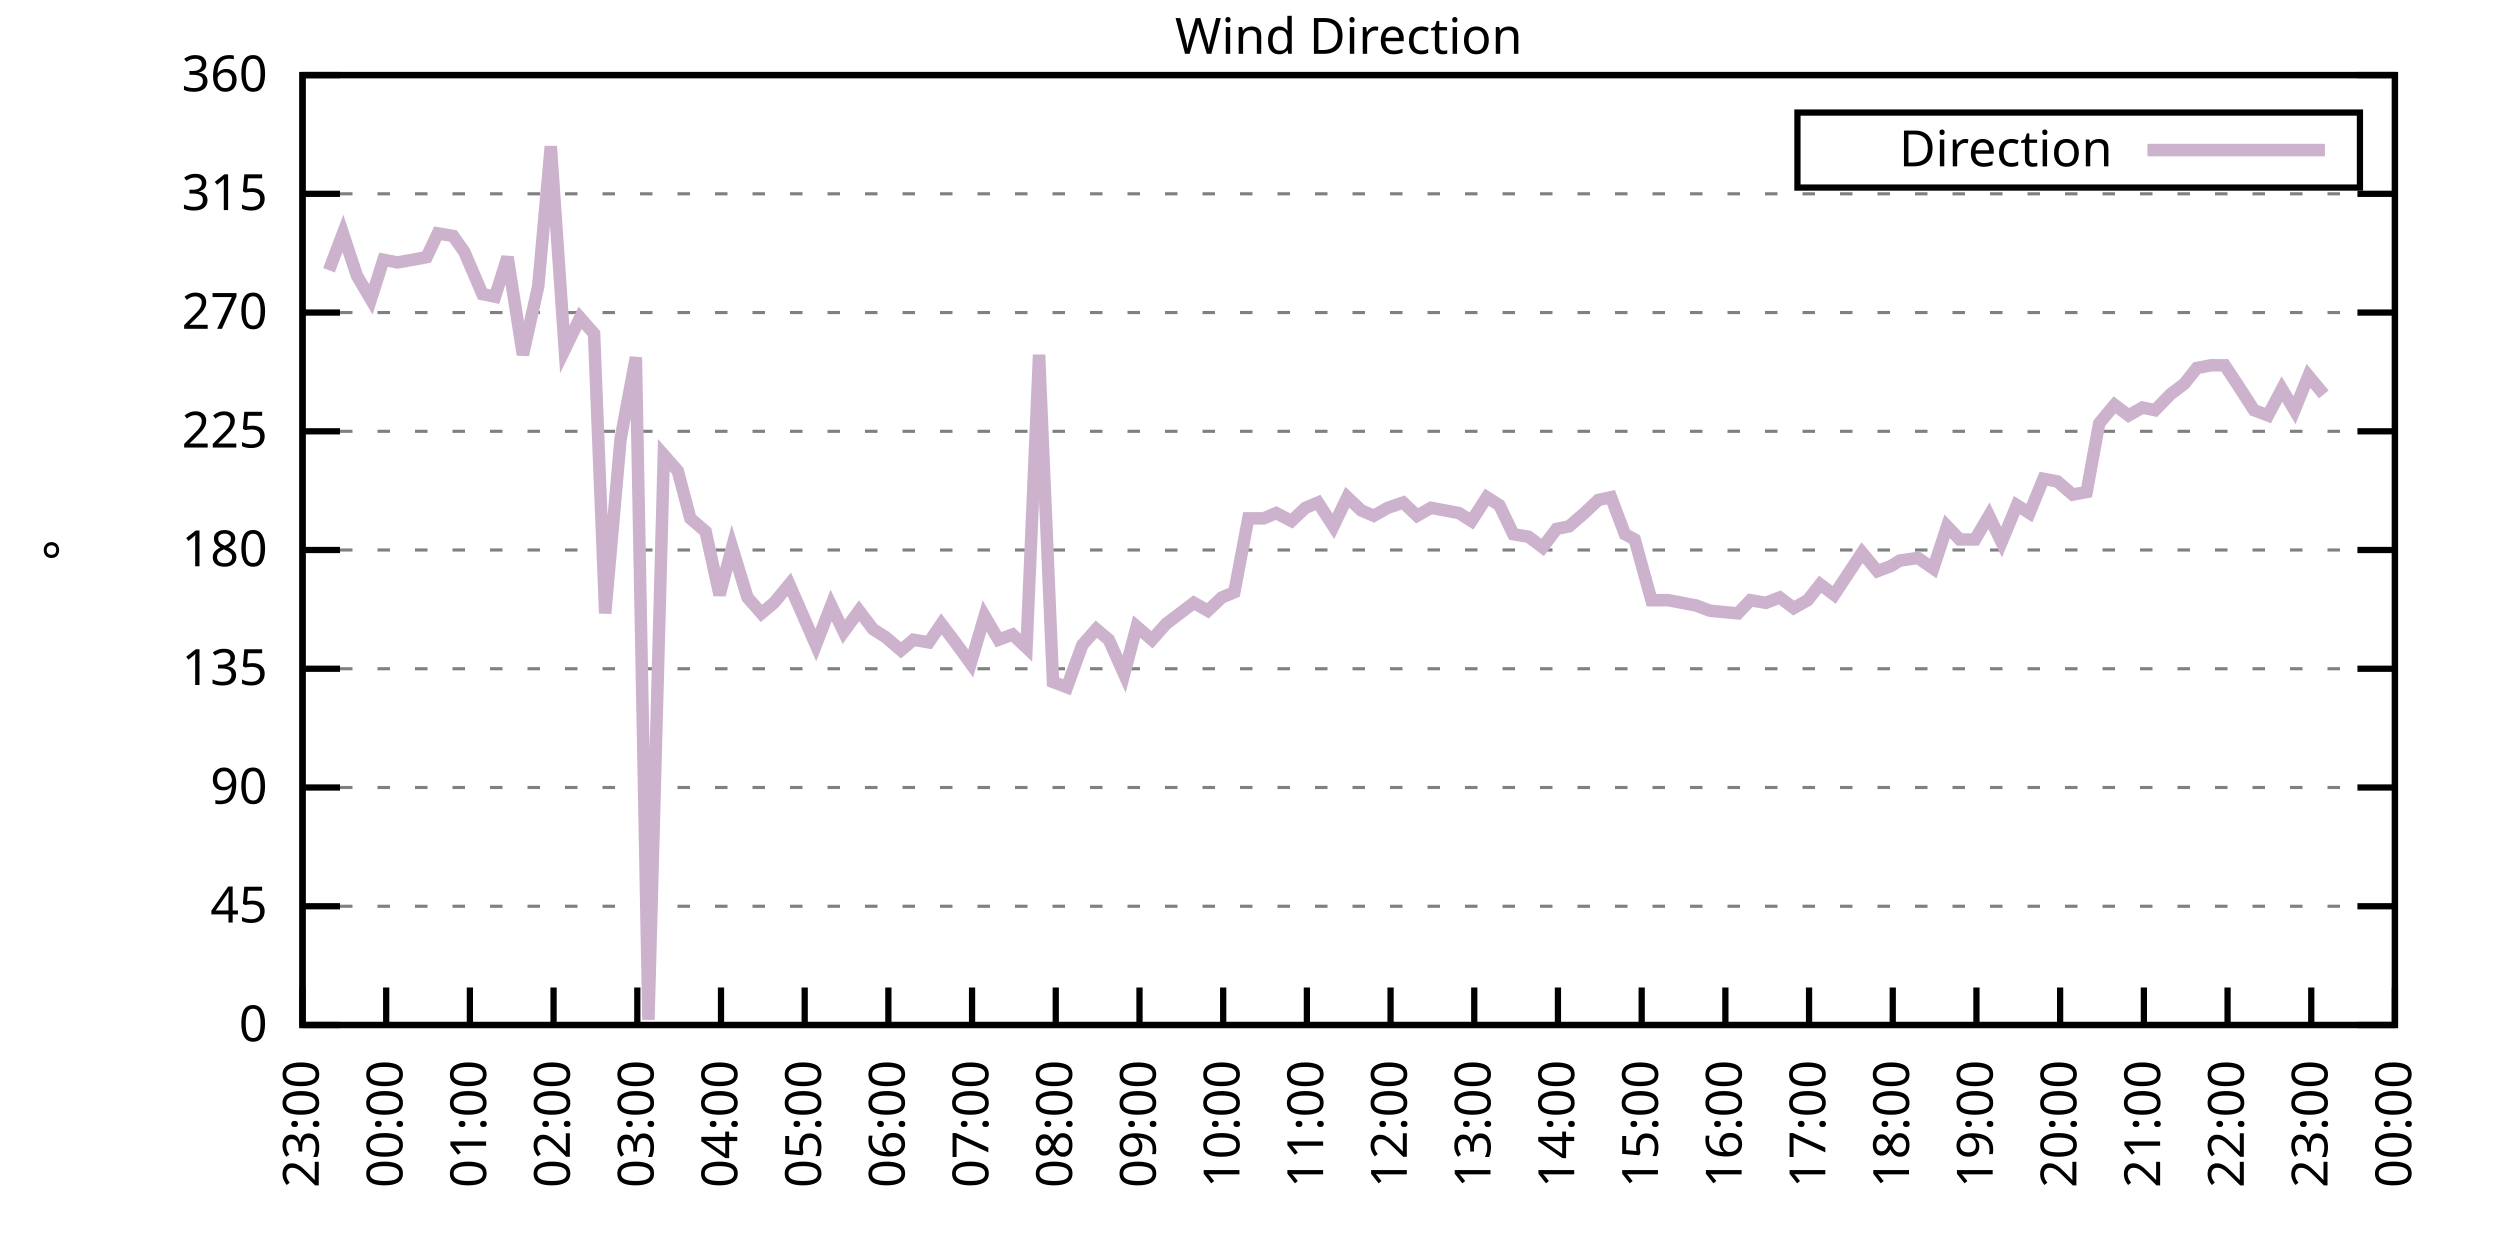
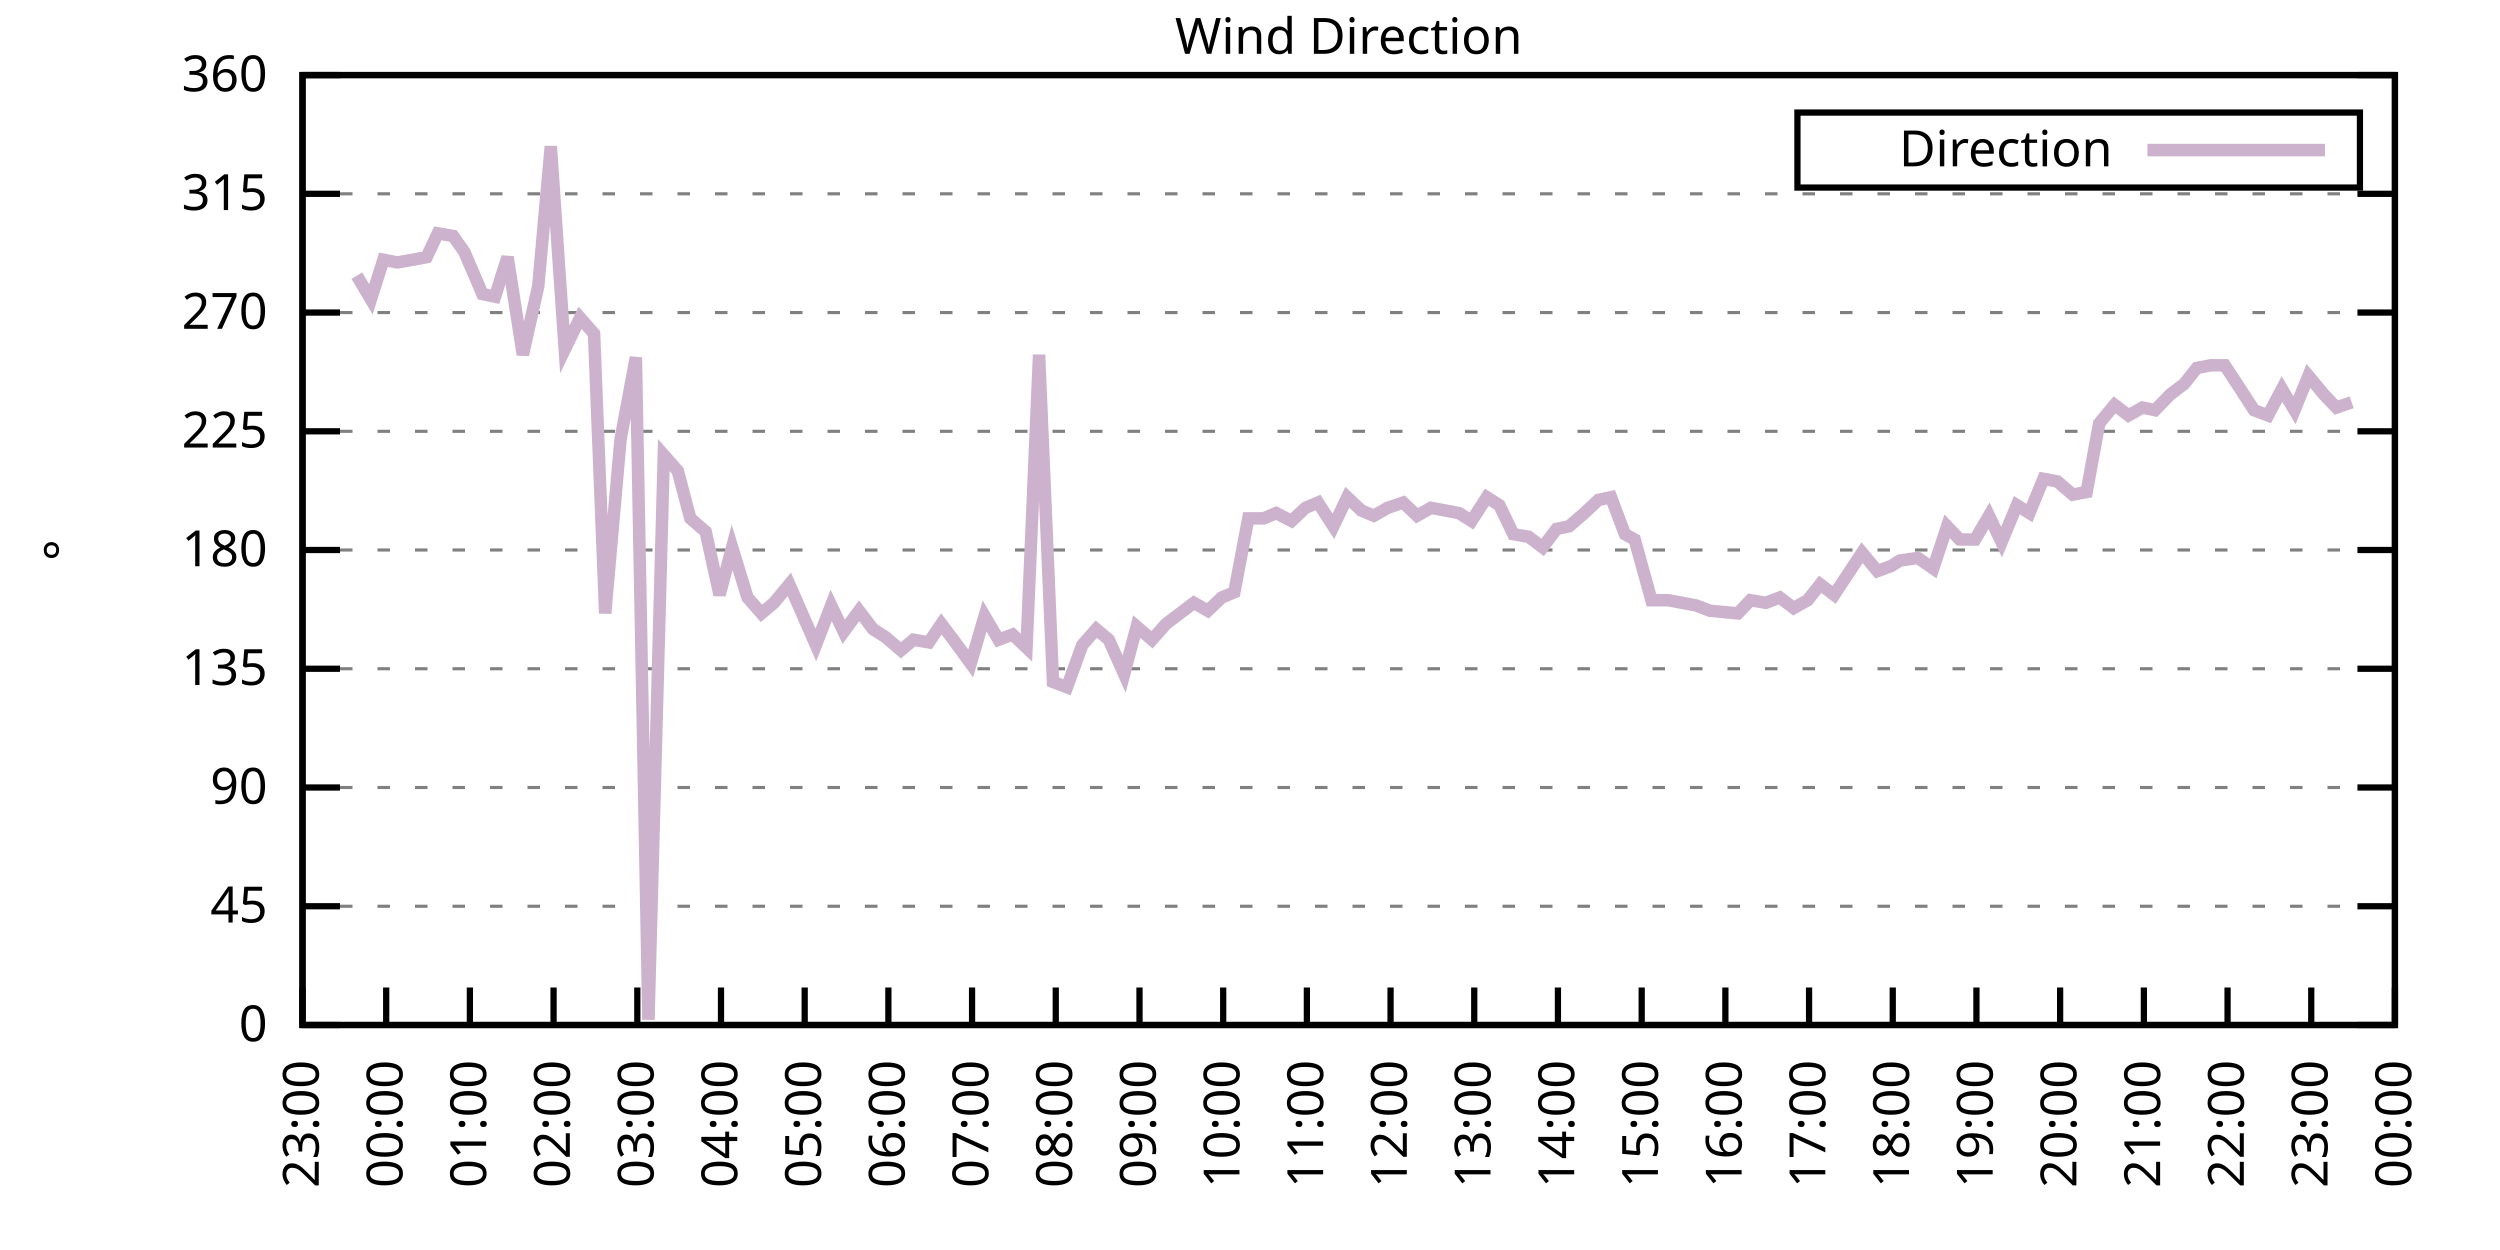
<svg xmlns="http://www.w3.org/2000/svg" xmlns:xlink="http://www.w3.org/1999/xlink" width="400" height="200" viewBox="0 0 400 200">
  <g id="gnuplot_canvas">
    <rect x="0" y="0" width="400" height="200" fill="none" />
    <defs>
      <circle id="gpDot" r="0.5" stroke-width="0.5" stroke="currentColor" />
      <path id="gpPt0" stroke-width="0.333" stroke="currentColor" d="M-1,0 h2 M0,-1 v2" />
      <path id="gpPt1" stroke-width="0.333" stroke="currentColor" d="M-1,-1 L1,1 M1,-1 L-1,1" />
      <path id="gpPt2" stroke-width="0.333" stroke="currentColor" d="M-1,0 L1,0 M0,-1 L0,1 M-1,-1 L1,1 M-1,1 L1,-1" />
      <rect id="gpPt3" stroke-width="0.333" stroke="currentColor" x="-1" y="-1" width="2" height="2" />
      <rect id="gpPt4" stroke-width="0.333" stroke="currentColor" fill="currentColor" x="-1" y="-1" width="2" height="2" />
      <circle id="gpPt5" stroke-width="0.333" stroke="currentColor" cx="0" cy="0" r="1" />
      <use xlink:href="#gpPt5" id="gpPt6" fill="currentColor" stroke="none" />
      <path id="gpPt7" stroke-width="0.333" stroke="currentColor" d="M0,-1.33 L-1.33,0.67 L1.33,0.67 z" />
      <use xlink:href="#gpPt7" id="gpPt8" fill="currentColor" stroke="none" />
      <use xlink:href="#gpPt7" id="gpPt9" stroke="currentColor" transform="rotate(180)" />
      <use xlink:href="#gpPt9" id="gpPt10" fill="currentColor" stroke="none" />
      <use xlink:href="#gpPt3" id="gpPt11" stroke="currentColor" transform="rotate(45)" />
      <use xlink:href="#gpPt11" id="gpPt12" fill="currentColor" stroke="none" />
      <path id="gpPt13" stroke-width="0.333" stroke="currentColor" d="M0,1.330 L1.265,0.411 L0.782,-1.067 L-0.782,-1.076 L-1.265,0.411 z" />
      <use xlink:href="#gpPt13" id="gpPt14" fill="currentColor" stroke="none" />
      <filter id="textbox" filterUnits="objectBoundingBox" x="0" y="0" height="1" width="1">
        <feFlood flood-color="white" flood-opacity="1" result="bgnd" />
        <feComposite in="SourceGraphic" in2="bgnd" operator="atop" />
      </filter>
      <filter id="greybox" filterUnits="objectBoundingBox" x="0" y="0" height="1" width="1">
        <feFlood flood-color="lightgrey" flood-opacity="1" result="grey" />
        <feComposite in="SourceGraphic" in2="grey" operator="atop" />
      </filter>
    </defs>
    <g fill="none" color="white" stroke="currentColor" stroke-width="1.00" stroke-linecap="butt" stroke-linejoin="miter">
</g>
    <g fill="none" color="black" stroke="currentColor" stroke-width="1.00" stroke-linecap="butt" stroke-linejoin="miter">
      <g stroke="none" shape-rendering="crispEdges">
        <polygon fill="rgb(255, 255, 255)" points="48.40,164.00 383.18,164.00 383.18,12.02 48.40,12.02 " />
      </g>
    </g>
    <g fill="none" color="black" stroke="currentColor" stroke-width="1.00" stroke-linecap="butt" stroke-linejoin="miter">
</g>
    <g fill="none" color="black" stroke="black" stroke-width="0.50" stroke-linecap="butt" stroke-linejoin="miter">
</g>
    <g fill="none" color="gray" stroke="currentColor" stroke-width="0.50" stroke-linecap="butt" stroke-linejoin="miter">
      <path stroke="gray" stroke-dasharray="2,4" class="gridline" d="M48.40,164.00 L383.19,164.00  " />
    </g>
    <g fill="none" color="gray" stroke="gray" stroke-width="1.00" stroke-linecap="butt" stroke-linejoin="miter">
</g>
    <g fill="none" color="black" stroke="currentColor" stroke-width="1.00" stroke-linecap="butt" stroke-linejoin="miter">
      <path stroke="black" d="M48.40,164.00 L54.40,164.00 M383.19,164.00 L377.19,164.00  " />
      <g transform="translate(42.80,166.60)" stroke="none" fill="black" font-family="Sans" font-size="8.00" text-anchor="end">
        <text>
          <tspan font-family="Sans"> 0</tspan>
        </text>
      </g>
    </g>
    <g fill="none" color="black" stroke="currentColor" stroke-width="1.00" stroke-linecap="butt" stroke-linejoin="miter">
</g>
    <g fill="none" color="black" stroke="black" stroke-width="0.50" stroke-linecap="butt" stroke-linejoin="miter">
</g>
    <g fill="none" color="gray" stroke="currentColor" stroke-width="0.50" stroke-linecap="butt" stroke-linejoin="miter">
      <path stroke="gray" stroke-dasharray="2,4" class="gridline" d="M48.40,145.00 L383.19,145.00  " />
    </g>
    <g fill="none" color="gray" stroke="gray" stroke-width="1.00" stroke-linecap="butt" stroke-linejoin="miter">
</g>
    <g fill="none" color="black" stroke="currentColor" stroke-width="1.00" stroke-linecap="butt" stroke-linejoin="miter">
      <path stroke="black" d="M48.40,145.00 L54.40,145.00 M383.19,145.00 L377.19,145.00  " />
      <g transform="translate(42.80,147.60)" stroke="none" fill="black" font-family="Sans" font-size="8.00" text-anchor="end">
        <text>
          <tspan font-family="Sans"> 45</tspan>
        </text>
      </g>
    </g>
    <g fill="none" color="black" stroke="currentColor" stroke-width="1.00" stroke-linecap="butt" stroke-linejoin="miter">
</g>
    <g fill="none" color="black" stroke="black" stroke-width="0.50" stroke-linecap="butt" stroke-linejoin="miter">
</g>
    <g fill="none" color="gray" stroke="currentColor" stroke-width="0.50" stroke-linecap="butt" stroke-linejoin="miter">
      <path stroke="gray" stroke-dasharray="2,4" class="gridline" d="M48.40,126.00 L383.19,126.00  " />
    </g>
    <g fill="none" color="gray" stroke="gray" stroke-width="1.00" stroke-linecap="butt" stroke-linejoin="miter">
</g>
    <g fill="none" color="black" stroke="currentColor" stroke-width="1.00" stroke-linecap="butt" stroke-linejoin="miter">
      <path stroke="black" d="M48.40,126.00 L54.40,126.00 M383.19,126.00 L377.19,126.00  " />
      <g transform="translate(42.80,128.60)" stroke="none" fill="black" font-family="Sans" font-size="8.00" text-anchor="end">
        <text>
          <tspan font-family="Sans"> 90</tspan>
        </text>
      </g>
    </g>
    <g fill="none" color="black" stroke="currentColor" stroke-width="1.00" stroke-linecap="butt" stroke-linejoin="miter">
</g>
    <g fill="none" color="black" stroke="black" stroke-width="0.50" stroke-linecap="butt" stroke-linejoin="miter">
</g>
    <g fill="none" color="gray" stroke="currentColor" stroke-width="0.50" stroke-linecap="butt" stroke-linejoin="miter">
      <path stroke="gray" stroke-dasharray="2,4" class="gridline" d="M48.40,107.00 L383.19,107.00  " />
    </g>
    <g fill="none" color="gray" stroke="gray" stroke-width="1.00" stroke-linecap="butt" stroke-linejoin="miter">
</g>
    <g fill="none" color="black" stroke="currentColor" stroke-width="1.00" stroke-linecap="butt" stroke-linejoin="miter">
      <path stroke="black" d="M48.40,107.00 L54.40,107.00 M383.19,107.00 L377.19,107.00  " />
      <g transform="translate(42.80,109.60)" stroke="none" fill="black" font-family="Sans" font-size="8.00" text-anchor="end">
        <text>
          <tspan font-family="Sans"> 135</tspan>
        </text>
      </g>
    </g>
    <g fill="none" color="black" stroke="currentColor" stroke-width="1.00" stroke-linecap="butt" stroke-linejoin="miter">
</g>
    <g fill="none" color="black" stroke="black" stroke-width="0.50" stroke-linecap="butt" stroke-linejoin="miter">
</g>
    <g fill="none" color="gray" stroke="currentColor" stroke-width="0.50" stroke-linecap="butt" stroke-linejoin="miter">
      <path stroke="gray" stroke-dasharray="2,4" class="gridline" d="M48.40,88.00 L383.19,88.00  " />
    </g>
    <g fill="none" color="gray" stroke="gray" stroke-width="1.00" stroke-linecap="butt" stroke-linejoin="miter">
</g>
    <g fill="none" color="black" stroke="currentColor" stroke-width="1.00" stroke-linecap="butt" stroke-linejoin="miter">
      <path stroke="black" d="M48.40,88.00 L54.40,88.00 M383.19,88.00 L377.19,88.00  " />
      <g transform="translate(42.80,90.60)" stroke="none" fill="black" font-family="Sans" font-size="8.00" text-anchor="end">
        <text>
          <tspan font-family="Sans"> 180</tspan>
        </text>
      </g>
    </g>
    <g fill="none" color="black" stroke="currentColor" stroke-width="1.00" stroke-linecap="butt" stroke-linejoin="miter">
</g>
    <g fill="none" color="black" stroke="black" stroke-width="0.50" stroke-linecap="butt" stroke-linejoin="miter">
</g>
    <g fill="none" color="gray" stroke="currentColor" stroke-width="0.50" stroke-linecap="butt" stroke-linejoin="miter">
      <path stroke="gray" stroke-dasharray="2,4" class="gridline" d="M48.40,69.01 L383.19,69.01  " />
    </g>
    <g fill="none" color="gray" stroke="gray" stroke-width="1.00" stroke-linecap="butt" stroke-linejoin="miter">
</g>
    <g fill="none" color="black" stroke="currentColor" stroke-width="1.00" stroke-linecap="butt" stroke-linejoin="miter">
      <path stroke="black" d="M48.40,69.01 L54.40,69.01 M383.19,69.01 L377.19,69.01  " />
      <g transform="translate(42.80,71.61)" stroke="none" fill="black" font-family="Sans" font-size="8.00" text-anchor="end">
        <text>
          <tspan font-family="Sans"> 225</tspan>
        </text>
      </g>
    </g>
    <g fill="none" color="black" stroke="currentColor" stroke-width="1.00" stroke-linecap="butt" stroke-linejoin="miter">
</g>
    <g fill="none" color="black" stroke="black" stroke-width="0.50" stroke-linecap="butt" stroke-linejoin="miter">
</g>
    <g fill="none" color="gray" stroke="currentColor" stroke-width="0.50" stroke-linecap="butt" stroke-linejoin="miter">
      <path stroke="gray" stroke-dasharray="2,4" class="gridline" d="M48.40,50.01 L383.19,50.01  " />
    </g>
    <g fill="none" color="gray" stroke="gray" stroke-width="1.00" stroke-linecap="butt" stroke-linejoin="miter">
</g>
    <g fill="none" color="black" stroke="currentColor" stroke-width="1.00" stroke-linecap="butt" stroke-linejoin="miter">
      <path stroke="black" d="M48.40,50.01 L54.40,50.01 M383.19,50.01 L377.19,50.01  " />
      <g transform="translate(42.80,52.61)" stroke="none" fill="black" font-family="Sans" font-size="8.00" text-anchor="end">
        <text>
          <tspan font-family="Sans"> 270</tspan>
        </text>
      </g>
    </g>
    <g fill="none" color="black" stroke="currentColor" stroke-width="1.00" stroke-linecap="butt" stroke-linejoin="miter">
</g>
    <g fill="none" color="black" stroke="black" stroke-width="0.50" stroke-linecap="butt" stroke-linejoin="miter">
</g>
    <g fill="none" color="gray" stroke="currentColor" stroke-width="0.50" stroke-linecap="butt" stroke-linejoin="miter">
      <path stroke="gray" stroke-dasharray="2,4" class="gridline" d="M48.40,31.01 L383.19,31.01  " />
    </g>
    <g fill="none" color="gray" stroke="gray" stroke-width="1.00" stroke-linecap="butt" stroke-linejoin="miter">
</g>
    <g fill="none" color="black" stroke="currentColor" stroke-width="1.00" stroke-linecap="butt" stroke-linejoin="miter">
      <path stroke="black" d="M48.40,31.01 L54.40,31.01 M383.19,31.01 L377.19,31.01  " />
      <g transform="translate(42.80,33.61)" stroke="none" fill="black" font-family="Sans" font-size="8.00" text-anchor="end">
        <text>
          <tspan font-family="Sans"> 315</tspan>
        </text>
      </g>
    </g>
    <g fill="none" color="black" stroke="currentColor" stroke-width="1.00" stroke-linecap="butt" stroke-linejoin="miter">
</g>
    <g fill="none" color="black" stroke="black" stroke-width="0.50" stroke-linecap="butt" stroke-linejoin="miter">
</g>
    <g fill="none" color="gray" stroke="currentColor" stroke-width="0.50" stroke-linecap="butt" stroke-linejoin="miter">
      <path stroke="gray" stroke-dasharray="2,4" class="gridline" d="M48.40,12.01 L383.19,12.01  " />
    </g>
    <g fill="none" color="gray" stroke="gray" stroke-width="1.00" stroke-linecap="butt" stroke-linejoin="miter">
</g>
    <g fill="none" color="black" stroke="currentColor" stroke-width="1.00" stroke-linecap="butt" stroke-linejoin="miter">
      <path stroke="black" d="M48.40,12.01 L54.40,12.01 M383.19,12.01 L377.19,12.01  " />
      <g transform="translate(42.80,14.61)" stroke="none" fill="black" font-family="Sans" font-size="8.00" text-anchor="end">
        <text>
          <tspan font-family="Sans"> 360</tspan>
        </text>
      </g>
    </g>
    <g fill="none" color="black" stroke="currentColor" stroke-width="1.00" stroke-linecap="butt" stroke-linejoin="miter">
      <path stroke="black" d="M48.40,164.00 L48.40,158.00  " />
      <g transform="translate(51.00,169.60) rotate(270.00)" stroke="none" fill="black" font-family="Sans" font-size="8.00" text-anchor="end">
        <text>
          <tspan font-family="Sans">23:00</tspan>
        </text>
      </g>
    </g>
    <g fill="none" color="black" stroke="currentColor" stroke-width="1.00" stroke-linecap="butt" stroke-linejoin="miter">
      <path stroke="black" d="M61.79,164.00 L61.79,158.00  " />
      <g transform="translate(64.39,169.60) rotate(270.00)" stroke="none" fill="black" font-family="Sans" font-size="8.00" text-anchor="end">
        <text>
          <tspan font-family="Sans">00:00</tspan>
        </text>
      </g>
    </g>
    <g fill="none" color="black" stroke="currentColor" stroke-width="1.00" stroke-linecap="butt" stroke-linejoin="miter">
      <path stroke="black" d="M75.18,164.00 L75.18,158.00  " />
      <g transform="translate(77.78,169.60) rotate(270.00)" stroke="none" fill="black" font-family="Sans" font-size="8.00" text-anchor="end">
        <text>
          <tspan font-family="Sans">01:00</tspan>
        </text>
      </g>
    </g>
    <g fill="none" color="black" stroke="currentColor" stroke-width="1.00" stroke-linecap="butt" stroke-linejoin="miter">
      <path stroke="black" d="M88.57,164.00 L88.57,158.00  " />
      <g transform="translate(91.17,169.60) rotate(270.00)" stroke="none" fill="black" font-family="Sans" font-size="8.00" text-anchor="end">
        <text>
          <tspan font-family="Sans">02:00</tspan>
        </text>
      </g>
    </g>
    <g fill="none" color="black" stroke="currentColor" stroke-width="1.00" stroke-linecap="butt" stroke-linejoin="miter">
      <path stroke="black" d="M101.97,164.00 L101.97,158.00  " />
      <g transform="translate(104.57,169.60) rotate(270.00)" stroke="none" fill="black" font-family="Sans" font-size="8.00" text-anchor="end">
        <text>
          <tspan font-family="Sans">03:00</tspan>
        </text>
      </g>
    </g>
    <g fill="none" color="black" stroke="currentColor" stroke-width="1.00" stroke-linecap="butt" stroke-linejoin="miter">
      <path stroke="black" d="M115.36,164.00 L115.36,158.00  " />
      <g transform="translate(117.96,169.60) rotate(270.00)" stroke="none" fill="black" font-family="Sans" font-size="8.00" text-anchor="end">
        <text>
          <tspan font-family="Sans">04:00</tspan>
        </text>
      </g>
    </g>
    <g fill="none" color="black" stroke="currentColor" stroke-width="1.00" stroke-linecap="butt" stroke-linejoin="miter">
      <path stroke="black" d="M128.75,164.00 L128.75,158.00  " />
      <g transform="translate(131.35,169.60) rotate(270.00)" stroke="none" fill="black" font-family="Sans" font-size="8.00" text-anchor="end">
        <text>
          <tspan font-family="Sans">05:00</tspan>
        </text>
      </g>
    </g>
    <g fill="none" color="black" stroke="currentColor" stroke-width="1.00" stroke-linecap="butt" stroke-linejoin="miter">
      <path stroke="black" d="M142.14,164.00 L142.14,158.00  " />
      <g transform="translate(144.74,169.60) rotate(270.00)" stroke="none" fill="black" font-family="Sans" font-size="8.00" text-anchor="end">
        <text>
          <tspan font-family="Sans">06:00</tspan>
        </text>
      </g>
    </g>
    <g fill="none" color="black" stroke="currentColor" stroke-width="1.00" stroke-linecap="butt" stroke-linejoin="miter">
      <path stroke="black" d="M155.53,164.00 L155.53,158.00  " />
      <g transform="translate(158.13,169.60) rotate(270.00)" stroke="none" fill="black" font-family="Sans" font-size="8.00" text-anchor="end">
        <text>
          <tspan font-family="Sans">07:00</tspan>
        </text>
      </g>
    </g>
    <g fill="none" color="black" stroke="currentColor" stroke-width="1.00" stroke-linecap="butt" stroke-linejoin="miter">
      <path stroke="black" d="M168.92,164.00 L168.92,158.00  " />
      <g transform="translate(171.52,169.60) rotate(270.00)" stroke="none" fill="black" font-family="Sans" font-size="8.00" text-anchor="end">
        <text>
          <tspan font-family="Sans">08:00</tspan>
        </text>
      </g>
    </g>
    <g fill="none" color="black" stroke="currentColor" stroke-width="1.00" stroke-linecap="butt" stroke-linejoin="miter">
      <path stroke="black" d="M182.32,164.00 L182.32,158.00  " />
      <g transform="translate(184.92,169.60) rotate(270.00)" stroke="none" fill="black" font-family="Sans" font-size="8.00" text-anchor="end">
        <text>
          <tspan font-family="Sans">09:00</tspan>
        </text>
      </g>
    </g>
    <g fill="none" color="black" stroke="currentColor" stroke-width="1.00" stroke-linecap="butt" stroke-linejoin="miter">
      <path stroke="black" d="M195.71,164.00 L195.71,158.00  " />
      <g transform="translate(198.31,169.60) rotate(270.00)" stroke="none" fill="black" font-family="Sans" font-size="8.00" text-anchor="end">
        <text>
          <tspan font-family="Sans">10:00</tspan>
        </text>
      </g>
    </g>
    <g fill="none" color="black" stroke="currentColor" stroke-width="1.00" stroke-linecap="butt" stroke-linejoin="miter">
      <path stroke="black" d="M209.10,164.00 L209.10,158.00  " />
      <g transform="translate(211.70,169.60) rotate(270.00)" stroke="none" fill="black" font-family="Sans" font-size="8.00" text-anchor="end">
        <text>
          <tspan font-family="Sans">11:00</tspan>
        </text>
      </g>
    </g>
    <g fill="none" color="black" stroke="currentColor" stroke-width="1.00" stroke-linecap="butt" stroke-linejoin="miter">
      <path stroke="black" d="M222.49,164.00 L222.49,158.00  " />
      <g transform="translate(225.09,169.60) rotate(270.00)" stroke="none" fill="black" font-family="Sans" font-size="8.00" text-anchor="end">
        <text>
          <tspan font-family="Sans">12:00</tspan>
        </text>
      </g>
    </g>
    <g fill="none" color="black" stroke="currentColor" stroke-width="1.00" stroke-linecap="butt" stroke-linejoin="miter">
      <path stroke="black" d="M235.88,164.00 L235.88,158.00  " />
      <g transform="translate(238.48,169.60) rotate(270.00)" stroke="none" fill="black" font-family="Sans" font-size="8.00" text-anchor="end">
        <text>
          <tspan font-family="Sans">13:00</tspan>
        </text>
      </g>
    </g>
    <g fill="none" color="black" stroke="currentColor" stroke-width="1.00" stroke-linecap="butt" stroke-linejoin="miter">
      <path stroke="black" d="M249.27,164.00 L249.27,158.00  " />
      <g transform="translate(251.87,169.60) rotate(270.00)" stroke="none" fill="black" font-family="Sans" font-size="8.00" text-anchor="end">
        <text>
          <tspan font-family="Sans">14:00</tspan>
        </text>
      </g>
    </g>
    <g fill="none" color="black" stroke="currentColor" stroke-width="1.00" stroke-linecap="butt" stroke-linejoin="miter">
      <path stroke="black" d="M262.67,164.00 L262.67,158.00  " />
      <g transform="translate(265.27,169.60) rotate(270.00)" stroke="none" fill="black" font-family="Sans" font-size="8.00" text-anchor="end">
        <text>
          <tspan font-family="Sans">15:00</tspan>
        </text>
      </g>
    </g>
    <g fill="none" color="black" stroke="currentColor" stroke-width="1.00" stroke-linecap="butt" stroke-linejoin="miter">
      <path stroke="black" d="M276.06,164.00 L276.06,158.00  " />
      <g transform="translate(278.66,169.60) rotate(270.00)" stroke="none" fill="black" font-family="Sans" font-size="8.00" text-anchor="end">
        <text>
          <tspan font-family="Sans">16:00</tspan>
        </text>
      </g>
    </g>
    <g fill="none" color="black" stroke="currentColor" stroke-width="1.00" stroke-linecap="butt" stroke-linejoin="miter">
      <path stroke="black" d="M289.45,164.00 L289.45,158.00  " />
      <g transform="translate(292.05,169.60) rotate(270.00)" stroke="none" fill="black" font-family="Sans" font-size="8.00" text-anchor="end">
        <text>
          <tspan font-family="Sans">17:00</tspan>
        </text>
      </g>
    </g>
    <g fill="none" color="black" stroke="currentColor" stroke-width="1.00" stroke-linecap="butt" stroke-linejoin="miter">
      <path stroke="black" d="M302.84,164.00 L302.84,158.00  " />
      <g transform="translate(305.44,169.60) rotate(270.00)" stroke="none" fill="black" font-family="Sans" font-size="8.00" text-anchor="end">
        <text>
          <tspan font-family="Sans">18:00</tspan>
        </text>
      </g>
    </g>
    <g fill="none" color="black" stroke="currentColor" stroke-width="1.00" stroke-linecap="butt" stroke-linejoin="miter">
      <path stroke="black" d="M316.23,164.00 L316.23,158.00  " />
      <g transform="translate(318.83,169.60) rotate(270.00)" stroke="none" fill="black" font-family="Sans" font-size="8.00" text-anchor="end">
        <text>
          <tspan font-family="Sans">19:00</tspan>
        </text>
      </g>
    </g>
    <g fill="none" color="black" stroke="currentColor" stroke-width="1.00" stroke-linecap="butt" stroke-linejoin="miter">
      <path stroke="black" d="M329.62,164.00 L329.62,158.00  " />
      <g transform="translate(332.22,169.60) rotate(270.00)" stroke="none" fill="black" font-family="Sans" font-size="8.00" text-anchor="end">
        <text>
          <tspan font-family="Sans">20:00</tspan>
        </text>
      </g>
    </g>
    <g fill="none" color="black" stroke="currentColor" stroke-width="1.00" stroke-linecap="butt" stroke-linejoin="miter">
      <path stroke="black" d="M343.02,164.00 L343.02,158.00  " />
      <g transform="translate(345.62,169.60) rotate(270.00)" stroke="none" fill="black" font-family="Sans" font-size="8.00" text-anchor="end">
        <text>
          <tspan font-family="Sans">21:00</tspan>
        </text>
      </g>
    </g>
    <g fill="none" color="black" stroke="currentColor" stroke-width="1.00" stroke-linecap="butt" stroke-linejoin="miter">
      <path stroke="black" d="M356.41,164.00 L356.41,158.00  " />
      <g transform="translate(359.01,169.60) rotate(270.00)" stroke="none" fill="black" font-family="Sans" font-size="8.00" text-anchor="end">
        <text>
          <tspan font-family="Sans">22:00</tspan>
        </text>
      </g>
    </g>
    <g fill="none" color="black" stroke="currentColor" stroke-width="1.00" stroke-linecap="butt" stroke-linejoin="miter">
      <path stroke="black" d="M369.80,164.00 L369.80,158.00  " />
      <g transform="translate(372.40,169.60) rotate(270.00)" stroke="none" fill="black" font-family="Sans" font-size="8.00" text-anchor="end">
        <text>
          <tspan font-family="Sans">23:00</tspan>
        </text>
      </g>
    </g>
    <g fill="none" color="black" stroke="currentColor" stroke-width="1.00" stroke-linecap="butt" stroke-linejoin="miter">
      <path stroke="black" d="M383.19,164.00 L383.19,158.00  " />
      <g transform="translate(385.79,169.60) rotate(270.00)" stroke="none" fill="black" font-family="Sans" font-size="8.00" text-anchor="end">
        <text>
          <tspan font-family="Sans">00:00</tspan>
        </text>
      </g>
    </g>
    <g fill="none" color="black" stroke="currentColor" stroke-width="1.00" stroke-linecap="butt" stroke-linejoin="miter">
</g>
    <g fill="none" color="black" stroke="currentColor" stroke-width="1.00" stroke-linecap="butt" stroke-linejoin="miter">
      <path stroke="black" d="M48.40,12.01 L48.40,164.00 L383.19,164.00 L383.19,12.01 L48.40,12.01 Z  " />
    </g>
    <g fill="none" color="black" stroke="currentColor" stroke-width="1.00" stroke-linecap="butt" stroke-linejoin="miter">
</g>
    <g fill="none" color="black" stroke="currentColor" stroke-width="1.00" stroke-linecap="butt" stroke-linejoin="miter">
      <path stroke="black" d="M287.59,30.01 L287.59,18.01 L377.59,18.01 L377.59,30.01 L287.59,30.01 Z  " />
    </g>
    <g id="Wind_direction_plot_1">
      <g fill="none" color="white" stroke="black" stroke-width="2.00" stroke-linecap="butt" stroke-linejoin="miter">
</g>
      <g fill="none" color="black" stroke="currentColor" stroke-width="2.00" stroke-linecap="butt" stroke-linejoin="miter">
        <g transform="translate(337.99,26.61)" stroke="none" fill="black" font-family="Sans" font-size="8.00" text-anchor="end">
          <text>
            <tspan font-family="Sans">Direction</tspan>
          </text>
        </g>
      </g>
      <g fill="none" color="black" stroke="currentColor" stroke-width="2.00" stroke-linecap="butt" stroke-linejoin="miter">
-         <path stroke="rgb(204, 178, 204)" d="M343.59,24.01 L371.99,24.01 M52.64,43.25 L54.87,37.34 L57.10,44.10 L59.34,47.90 L61.35,41.56 L63.58,41.99   L66.03,41.56 L68.26,41.14 L70.05,37.34 L72.50,37.76 L74.29,40.30 L77.19,47.05 L79.20,47.47 L81.21,41.14   L83.66,56.76 L86.12,45.79 L88.13,23.41 L90.36,55.92 L92.82,50.85 L95.05,53.39 L96.83,98.14 L99.29,70.27   L101.74,57.18 L103.75,163.16 L106.21,72.81 L108.44,75.34 L110.45,82.94 L112.90,85.05 L115.13,95.18 L117.14,87.58   L119.60,95.60 L121.83,98.14 L123.84,96.45 L126.29,93.49 L130.54,103.20 L132.99,96.87 L135.00,101.09 L137.45,97.72   L139.69,100.67 L141.69,101.94 L144.15,104.05 L146.16,102.36 L148.61,102.78 L150.62,99.83 L152.85,102.78 L155.31,106.16   L157.54,98.56 L159.77,102.36 L162.01,101.52 L164.24,103.63 L166.25,56.76 L168.48,109.11 L170.71,109.96 L173.17,103.20   L175.40,100.67 L177.41,102.36 L179.86,107.85 L181.87,100.25 L184.32,102.36 L186.56,99.83 L191.02,96.45 L193.25,97.72   L195.48,95.60 L197.49,94.76 L199.73,82.94 L202.18,82.94 L204.19,82.09 L206.64,83.36 L208.88,81.25 L210.88,80.41   L213.34,84.21 L215.57,79.56 L217.80,81.67 L219.81,82.52 L222.04,81.25 L224.50,80.41 L226.73,82.52 L228.96,81.25   L231.20,81.67 L233.43,82.09 L235.44,83.36 L237.89,79.56 L239.90,80.83 L242.13,85.47 L244.59,85.89 L246.82,87.58   L249.05,84.63 L251.06,84.21 L253.51,82.09 L255.75,79.98 L257.76,79.56 L259.99,85.47 L261.55,86.32 L264.23,96.03   L266.91,96.03 L269.14,96.45 L271.37,96.87 L273.60,97.72 L278.07,98.14 L280.07,96.03 L282.53,96.45 L284.76,95.60   L286.99,97.29 L289.23,96.03 L291.23,93.49 L293.47,95.18 L295.70,91.80 L297.93,88.43 L300.39,91.38 L302.62,90.54   L303.96,89.69 L306.86,89.27 L309.31,90.96 L311.54,84.21 L313.55,86.32 L316.01,86.32 L318.24,82.52 L320.25,86.74   L322.70,80.83 L324.71,82.09 L326.95,76.61 L329.18,77.03 L331.63,79.14 L333.86,78.72 L335.87,67.74 L338.33,64.78   L340.56,66.47 L342.79,65.21 L344.80,65.63 L347.26,63.10 L349.49,61.41 L351.50,58.87 L353.73,58.45 L355.96,58.45   L358.19,61.83 L360.65,65.63 L362.88,66.47 L365.11,62.25 L367.12,65.63 L369.35,60.14 L371.81,63.10  " />
+         <path stroke="rgb(204, 178, 204)" d="M343.59,24.01 L371.99,24.01 M57.10,44.10 L59.34,47.90 L61.35,41.56 L63.58,41.99 L66.03,41.56 L68.26,41.14   L70.05,37.34 L72.50,37.76 L74.29,40.30 L77.19,47.05 L79.20,47.47 L81.21,41.14 L83.66,56.76 L86.12,45.79   L88.13,23.41 L90.36,55.92 L92.82,50.85 L95.05,53.39 L96.83,98.14 L99.29,70.27 L101.74,57.18 L103.75,163.16   L106.21,72.81 L108.44,75.34 L110.45,82.94 L112.90,85.05 L115.13,95.18 L117.14,87.58 L119.60,95.60 L121.83,98.14   L123.84,96.45 L126.29,93.49 L130.54,103.20 L132.99,96.87 L135.00,101.09 L137.45,97.72 L139.69,100.67 L141.69,101.94   L144.15,104.05 L146.16,102.36 L148.61,102.78 L150.62,99.83 L152.85,102.78 L155.31,106.16 L157.54,98.56 L159.77,102.36   L162.01,101.52 L164.24,103.63 L166.25,56.76 L168.48,109.11 L170.71,109.96 L173.17,103.20 L175.40,100.67 L177.41,102.36   L179.86,107.85 L181.87,100.25 L184.32,102.36 L186.56,99.83 L191.02,96.45 L193.25,97.72 L195.48,95.60 L197.49,94.76   L199.73,82.94 L202.18,82.94 L204.19,82.09 L206.64,83.36 L208.88,81.25 L210.88,80.41 L213.34,84.21 L215.57,79.56   L217.80,81.67 L219.81,82.52 L222.04,81.25 L224.50,80.41 L226.73,82.52 L228.96,81.25 L231.20,81.67 L233.43,82.09   L235.44,83.36 L237.89,79.56 L239.90,80.83 L242.13,85.47 L244.59,85.89 L246.82,87.58 L249.05,84.63 L251.06,84.21   L253.51,82.09 L255.75,79.98 L257.76,79.56 L259.99,85.47 L261.55,86.32 L264.23,96.03 L266.91,96.03 L269.14,96.45   L271.37,96.87 L273.60,97.72 L278.07,98.14 L280.07,96.03 L282.53,96.45 L284.76,95.60 L286.99,97.29 L289.23,96.03   L291.23,93.49 L293.47,95.18 L295.70,91.80 L297.93,88.43 L300.39,91.38 L302.62,90.54 L303.96,89.69 L306.86,89.27   L309.31,90.96 L311.54,84.21 L313.55,86.32 L316.01,86.32 L318.24,82.52 L320.25,86.74 L322.70,80.83 L324.71,82.09   L326.95,76.61 L329.18,77.03 L331.63,79.14 L333.86,78.72 L335.87,67.74 L338.33,64.78 L340.56,66.47 L342.79,65.21   L344.80,65.63 L347.26,63.10 L349.49,61.41 L351.50,58.87 L353.73,58.45 L355.96,58.45 L358.19,61.83 L360.65,65.63   L362.88,66.47 L365.11,62.25 L367.12,65.63 L369.35,60.14 L371.81,63.10 L373.82,65.21 L376.27,64.36  " />
      </g>
    </g>
    <g fill="none" color="black" stroke="currentColor" stroke-width="2.00" stroke-linecap="butt" stroke-linejoin="miter">
</g>
    <g fill="none" color="black" stroke="black" stroke-width="1.00" stroke-linecap="butt" stroke-linejoin="miter">
</g>
    <g fill="none" color="black" stroke="currentColor" stroke-width="1.00" stroke-linecap="butt" stroke-linejoin="miter">
      <path stroke="black" d="M48.40,12.01 L48.40,164.00 L383.19,164.00 L383.19,12.01 L48.40,12.01 Z  " />
      <g transform="translate(12.80,88.01) rotate(270.00)" stroke="none" fill="black" font-family="Sans" font-size="8.00" text-anchor="middle">
        <text>
          <tspan font-family="Sans">°</tspan>
        </text>
      </g>
    </g>
    <g fill="none" color="black" stroke="currentColor" stroke-width="1.00" stroke-linecap="butt" stroke-linejoin="miter">
</g>
    <g fill="none" color="black" stroke="currentColor" stroke-width="1.00" stroke-linecap="butt" stroke-linejoin="miter">
      <g transform="translate(215.79,8.61)" stroke="none" fill="black" font-family="Sans" font-size="8.00" text-anchor="middle">
        <text>
          <tspan font-family="Sans">Wind Direction</tspan>
        </text>
      </g>
    </g>
    <g fill="none" color="black" stroke="currentColor" stroke-width="1.00" stroke-linecap="butt" stroke-linejoin="miter">
</g>
  </g>
</svg>
